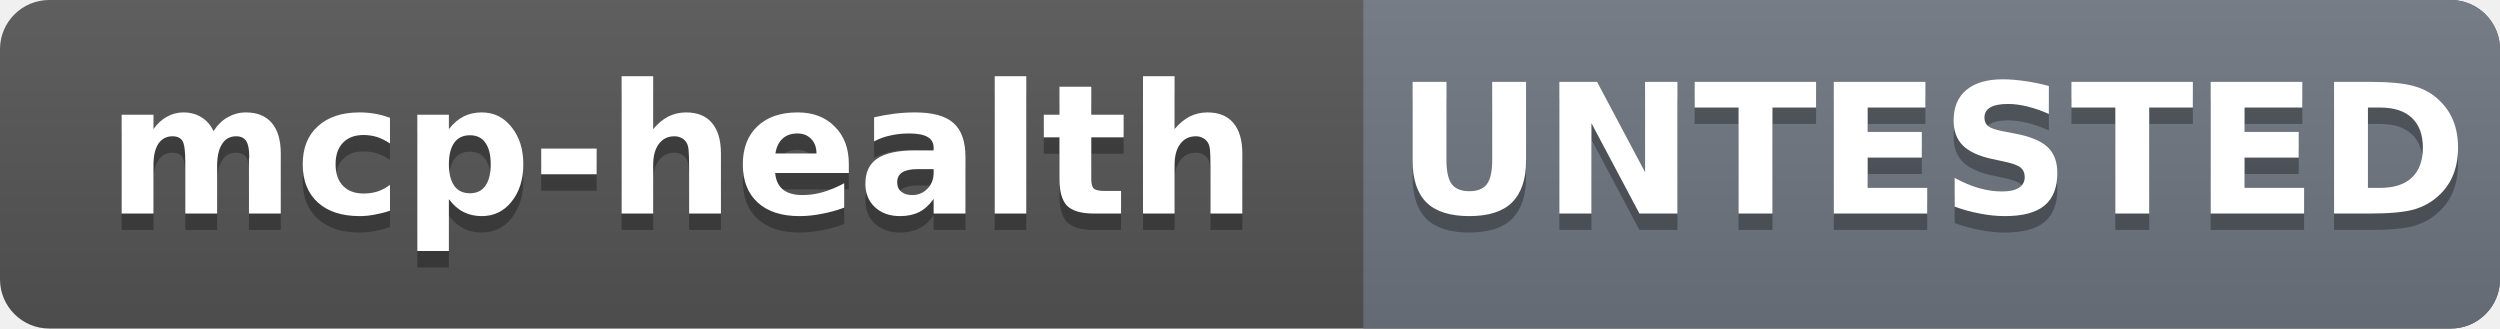
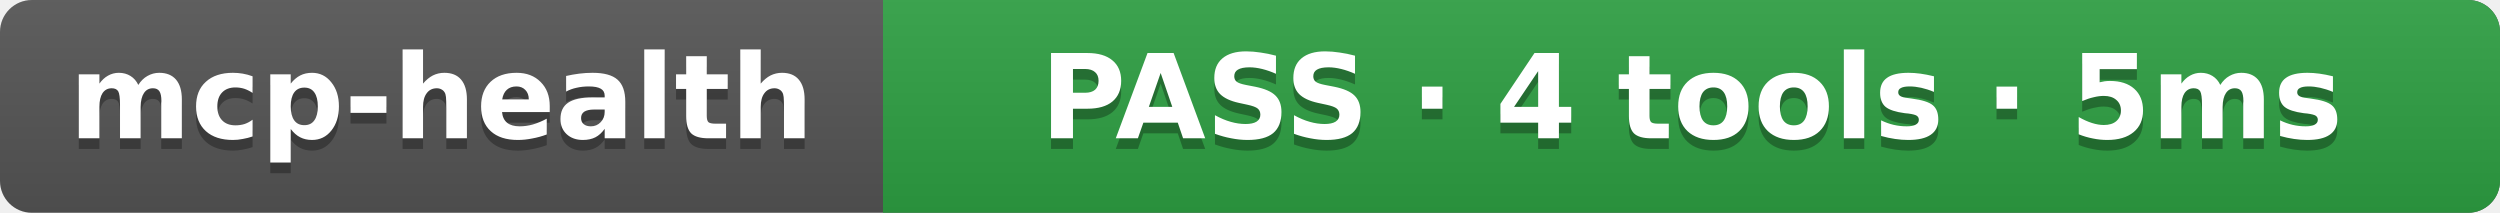
- <svg xmlns="http://www.w3.org/2000/svg" width="152.2" height="20" role="img" aria-label="mcp-health: UNTESTED">
+ <svg xmlns="http://www.w3.org/2000/svg" width="235.0" height="20" role="img" aria-label="mcp-health: PASS · 4 tools · 5ms">
  <linearGradient id="s" x2="0" y2="100%">
    <stop offset="0" stop-color="#bbb" stop-opacity=".1" />
    <stop offset="1" stop-opacity=".1" />
  </linearGradient>
  <clipPath id="r">
-     <rect width="152.2" height="20" rx="3" fill="#fff" />
+     <rect width="235.0" height="20" rx="3" fill="#fff" />
  </clipPath>
  <g clip-path="url(#r)">
-     <rect width="152.2" height="20" fill="#555" />
-     <rect x="83.0" width="69.2" height="20" fill="#6e7681" />
-     <rect width="152.2" height="20" fill="url(#s)" />
+     <rect width="235.0" height="20" fill="#555" />
+     <rect x="83.0" width="152.0" height="20" fill="#2ea043" />
+     <rect width="235.0" height="20" fill="url(#s)" />
  </g>
  <g fill="#fff" text-anchor="middle" font-family="Verdana,Geneva,DejaVu Sans,sans-serif" font-size="11" font-weight="bold">
    <text x="41.5" y="14" fill="#010101" fill-opacity=".3">mcp-health</text>
    <text x="41.5" y="13">mcp-health</text>
-     <text x="117.6" y="14" fill="#010101" fill-opacity=".3">UNTESTED</text>
-     <text x="117.6" y="13">UNTESTED</text>
+     <text x="159.0" y="14" fill="#010101" fill-opacity=".3">PASS · 4 tools · 5ms</text>
+     <text x="159.0" y="13">PASS · 4 tools · 5ms</text>
  </g>
</svg>
